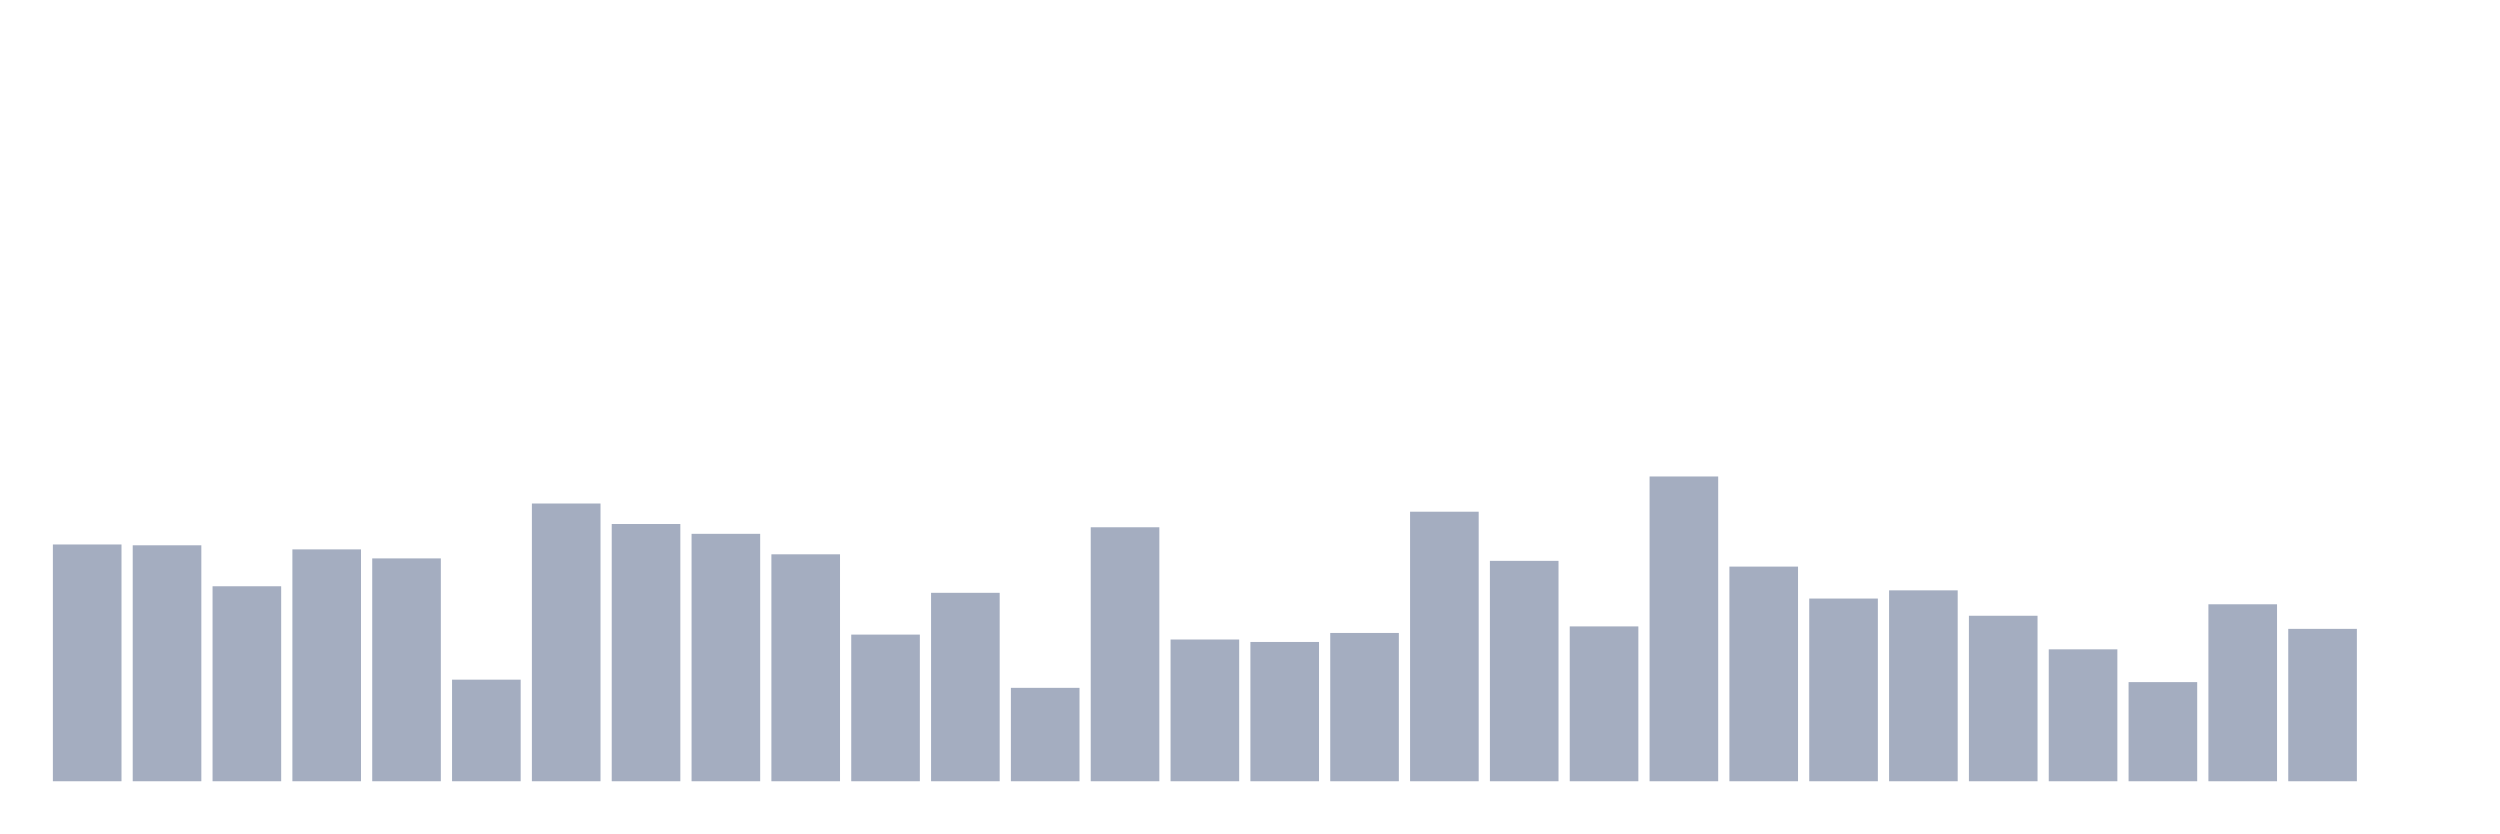
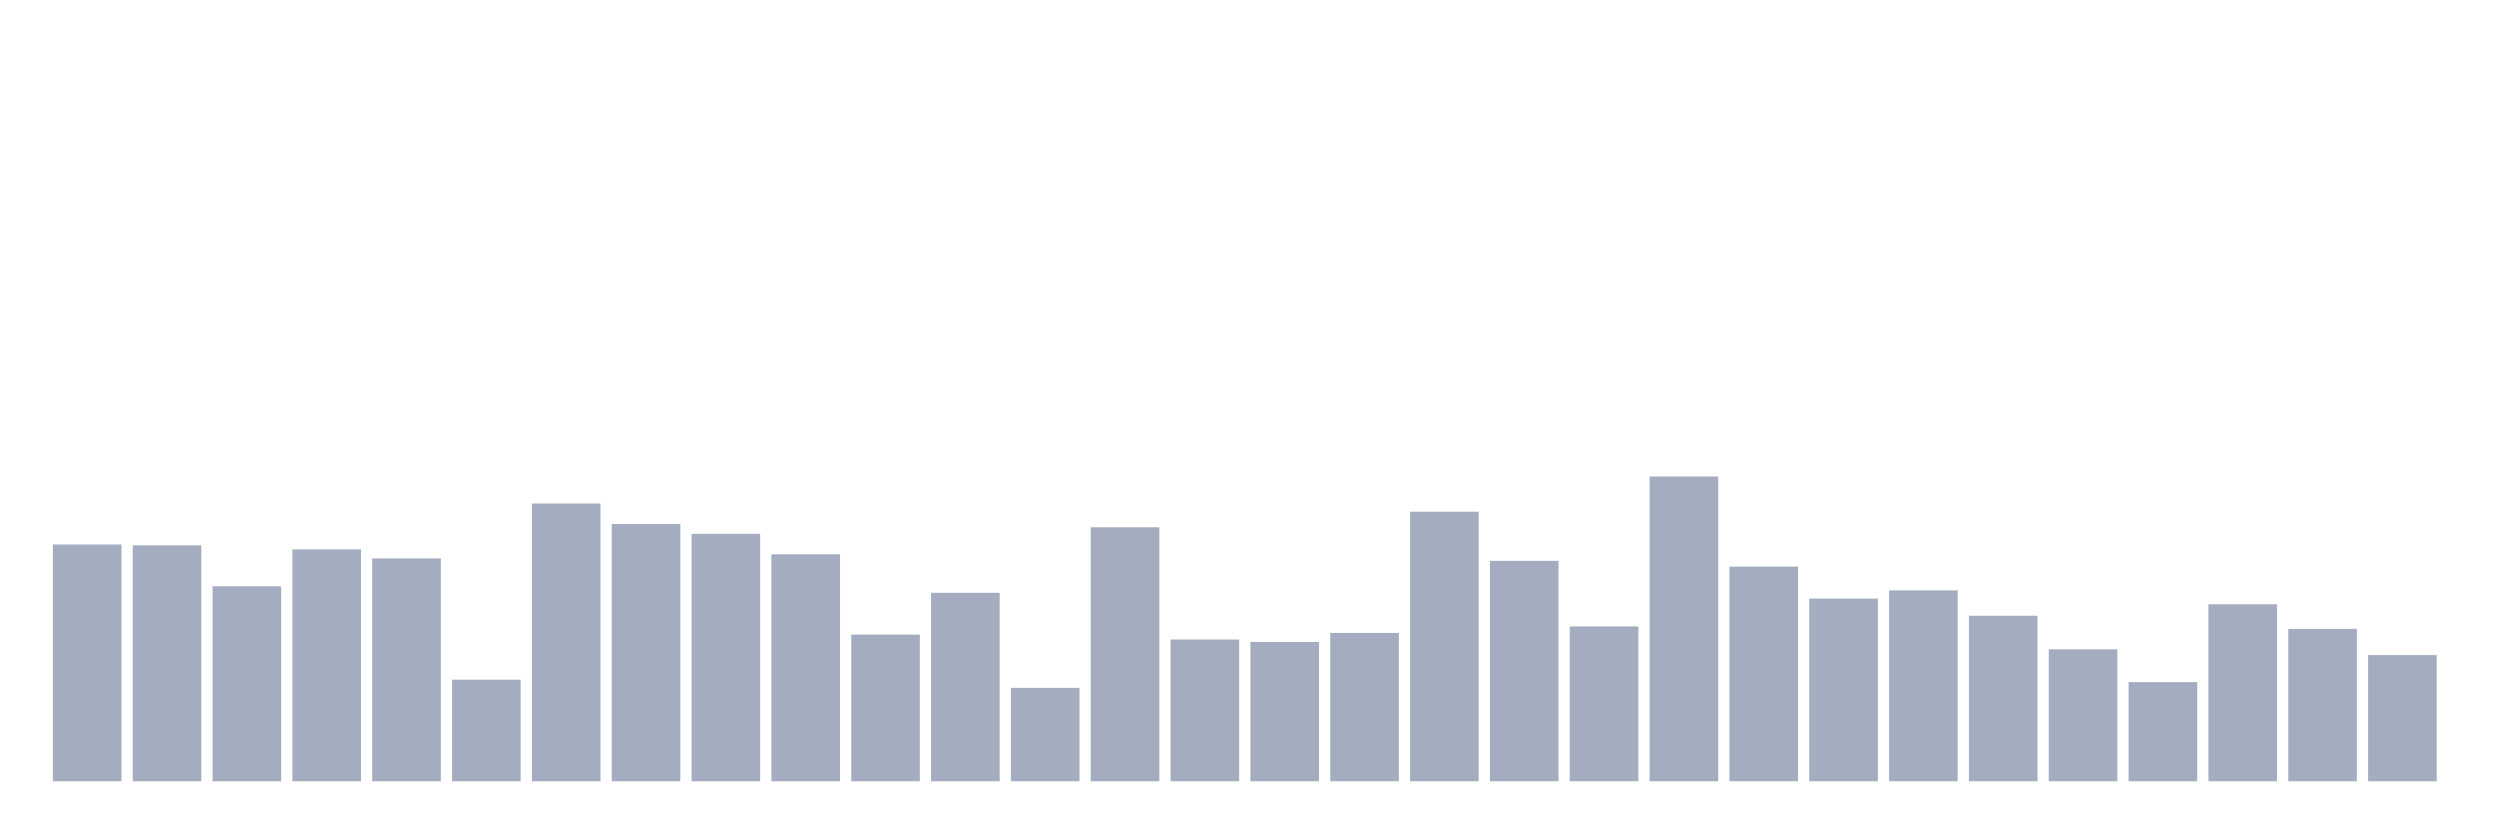
<svg xmlns="http://www.w3.org/2000/svg" viewBox="0 0 480 160">
  <g transform="translate(10,10)">
    <rect class="bar" x="0.153" width="13.175" y="94.539" height="45.461" fill="rgb(164,173,192)" />
    <rect class="bar" x="15.482" width="13.175" y="94.697" height="45.303" fill="rgb(164,173,192)" />
    <rect class="bar" x="30.81" width="13.175" y="102.562" height="37.438" fill="rgb(164,173,192)" />
    <rect class="bar" x="46.138" width="13.175" y="95.483" height="44.517" fill="rgb(164,173,192)" />
    <rect class="bar" x="61.466" width="13.175" y="97.213" height="42.787" fill="rgb(164,173,192)" />
    <rect class="bar" x="76.794" width="13.175" y="120.494" height="19.506" fill="rgb(164,173,192)" />
    <rect class="bar" x="92.123" width="13.175" y="86.674" height="53.326" fill="rgb(164,173,192)" />
    <rect class="bar" x="107.451" width="13.175" y="90.607" height="49.393" fill="rgb(164,173,192)" />
    <rect class="bar" x="122.779" width="13.175" y="92.494" height="47.506" fill="rgb(164,173,192)" />
    <rect class="bar" x="138.107" width="13.175" y="96.427" height="43.573" fill="rgb(164,173,192)" />
    <rect class="bar" x="153.436" width="13.175" y="111.843" height="28.157" fill="rgb(164,173,192)" />
    <rect class="bar" x="168.764" width="13.175" y="103.82" height="36.18" fill="rgb(164,173,192)" />
    <rect class="bar" x="184.092" width="13.175" y="122.067" height="17.933" fill="rgb(164,173,192)" />
    <rect class="bar" x="199.42" width="13.175" y="91.236" height="48.764" fill="rgb(164,173,192)" />
    <rect class="bar" x="214.748" width="13.175" y="112.787" height="27.213" fill="rgb(164,173,192)" />
    <rect class="bar" x="230.077" width="13.175" y="113.258" height="26.742" fill="rgb(164,173,192)" />
    <rect class="bar" x="245.405" width="13.175" y="111.528" height="28.472" fill="rgb(164,173,192)" />
    <rect class="bar" x="260.733" width="13.175" y="88.247" height="51.753" fill="rgb(164,173,192)" />
    <rect class="bar" x="276.061" width="13.175" y="97.685" height="42.315" fill="rgb(164,173,192)" />
    <rect class="bar" x="291.39" width="13.175" y="110.27" height="29.73" fill="rgb(164,173,192)" />
    <rect class="bar" x="306.718" width="13.175" y="81.483" height="58.517" fill="rgb(164,173,192)" />
    <rect class="bar" x="322.046" width="13.175" y="98.787" height="41.213" fill="rgb(164,173,192)" />
    <rect class="bar" x="337.374" width="13.175" y="104.921" height="35.079" fill="rgb(164,173,192)" />
    <rect class="bar" x="352.702" width="13.175" y="103.348" height="36.652" fill="rgb(164,173,192)" />
    <rect class="bar" x="368.031" width="13.175" y="108.225" height="31.775" fill="rgb(164,173,192)" />
    <rect class="bar" x="383.359" width="13.175" y="114.674" height="25.326" fill="rgb(164,173,192)" />
    <rect class="bar" x="398.687" width="13.175" y="120.966" height="19.034" fill="rgb(164,173,192)" />
    <rect class="bar" x="414.015" width="13.175" y="106.022" height="33.978" fill="rgb(164,173,192)" />
    <rect class="bar" x="429.344" width="13.175" y="110.742" height="29.258" fill="rgb(164,173,192)" />
-     <rect class="bar" x="444.672" width="13.175" y="140" height="0" fill="rgb(164,173,192)" />
+     <rect class="bar" x="444.672" width="13.175" y="115.775" height="24.225" fill="rgb(164,173,192)" />
  </g>
</svg>
